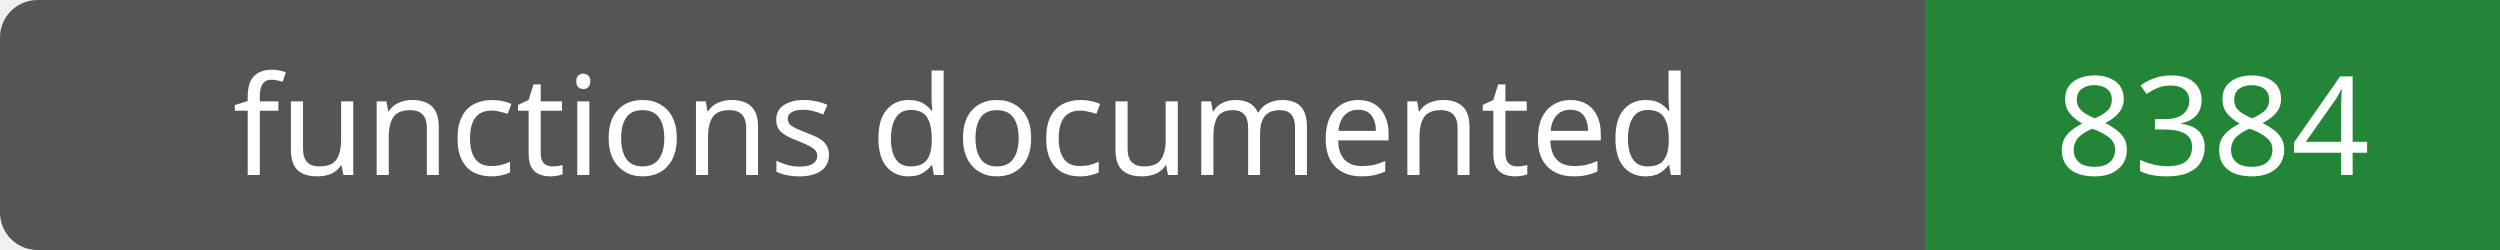
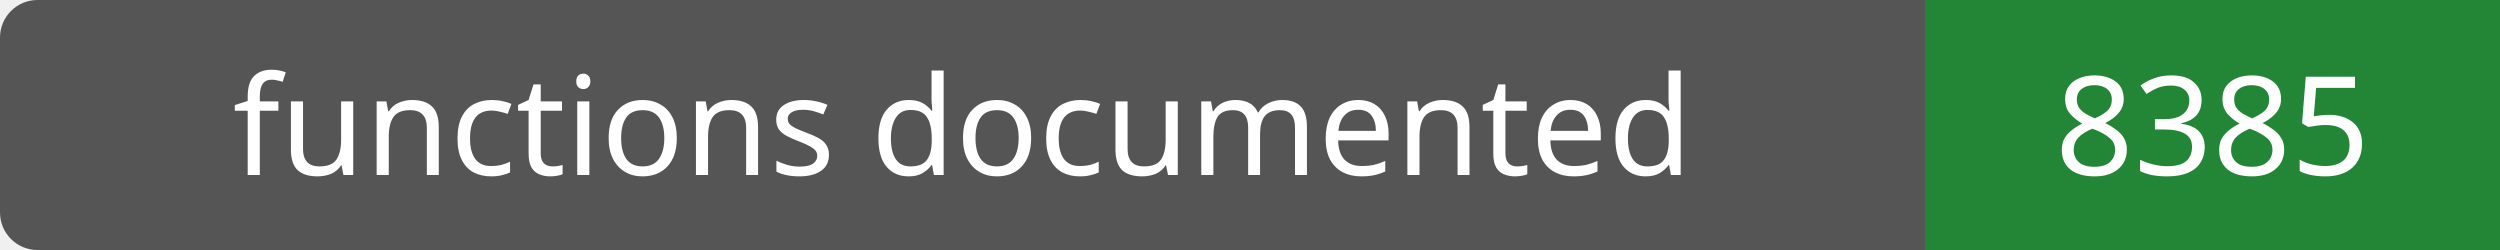
- <svg xmlns="http://www.w3.org/2000/svg" width="200" height="20" role="img" aria-label="functions documented: 8384">
+ <svg xmlns="http://www.w3.org/2000/svg" width="200" height="20" role="img" aria-label="functions documented: 8385">
  <rect width="200" height="20" rx="3" fill="#555" />
  <path fill="#238636" d="M154 0h46v20H154z" />
  <g fill="#fff" text-anchor="middle" font-family="Verdana,sans-serif" font-size="11">
    <text x="77.0" y="14">functions documented</text>
-     <text x="177.0" y="14">8384</text>
+     <text x="177.0" y="14">8385</text>
  </g>
</svg>
